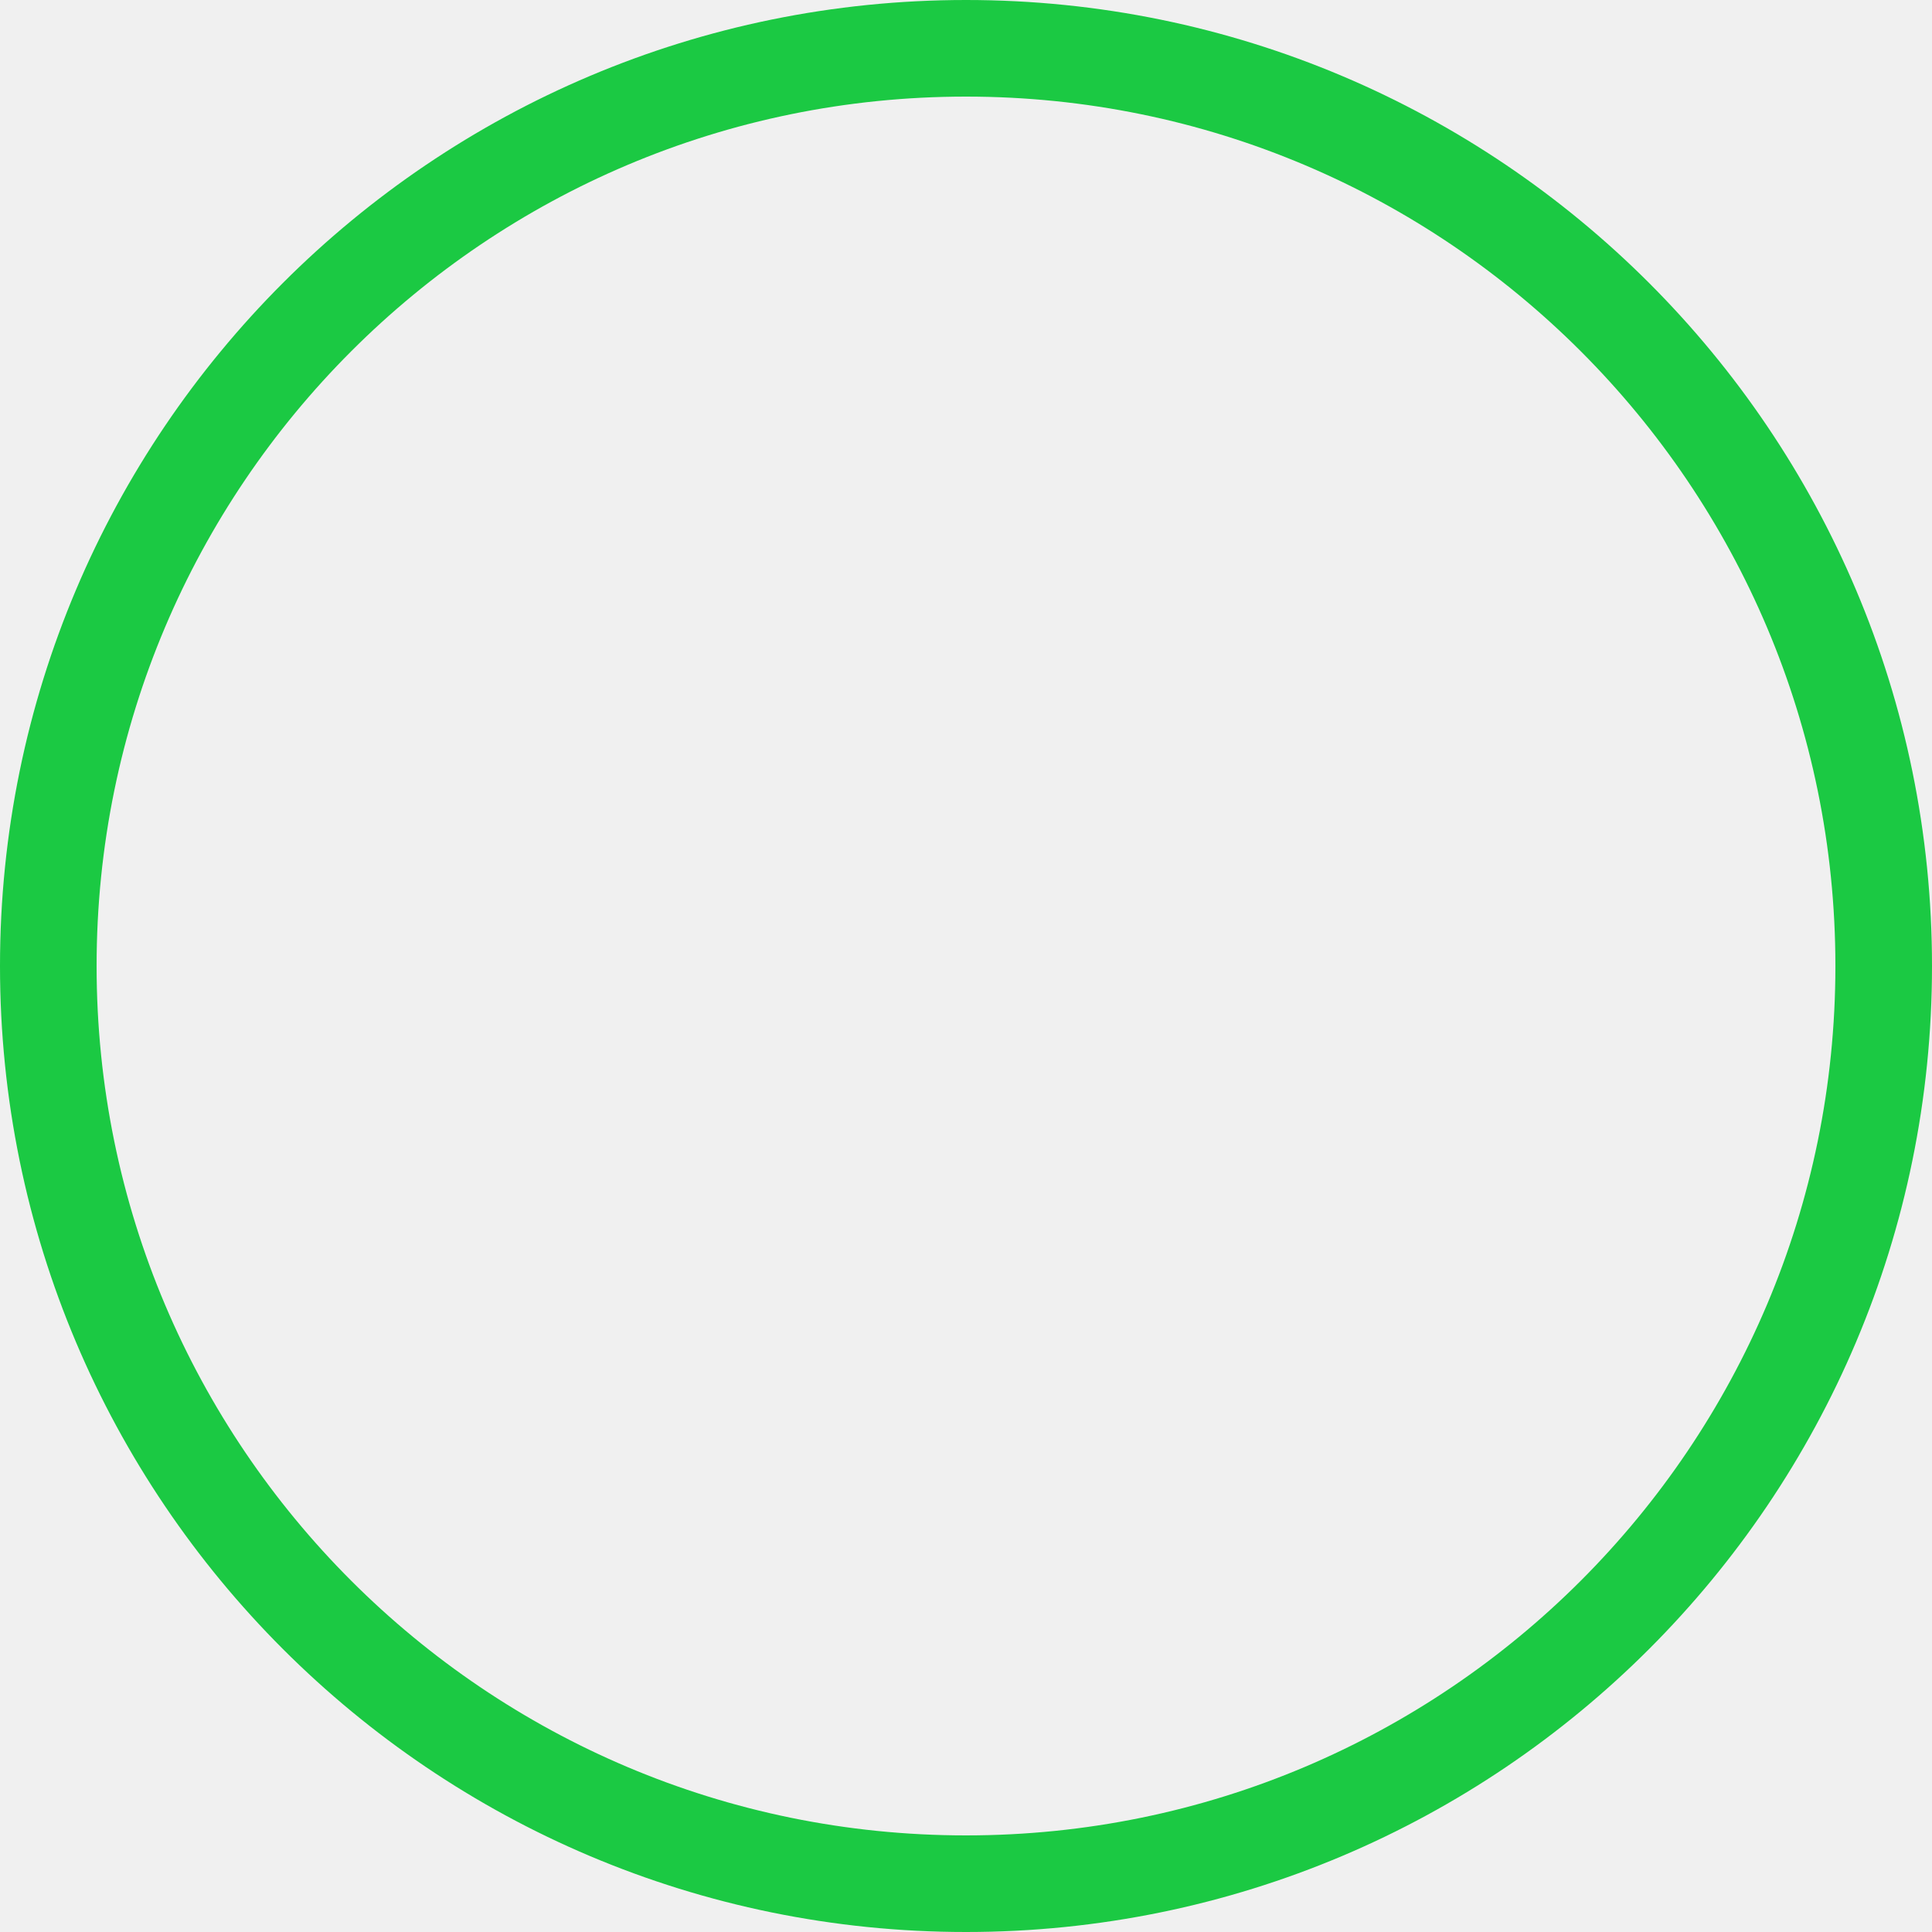
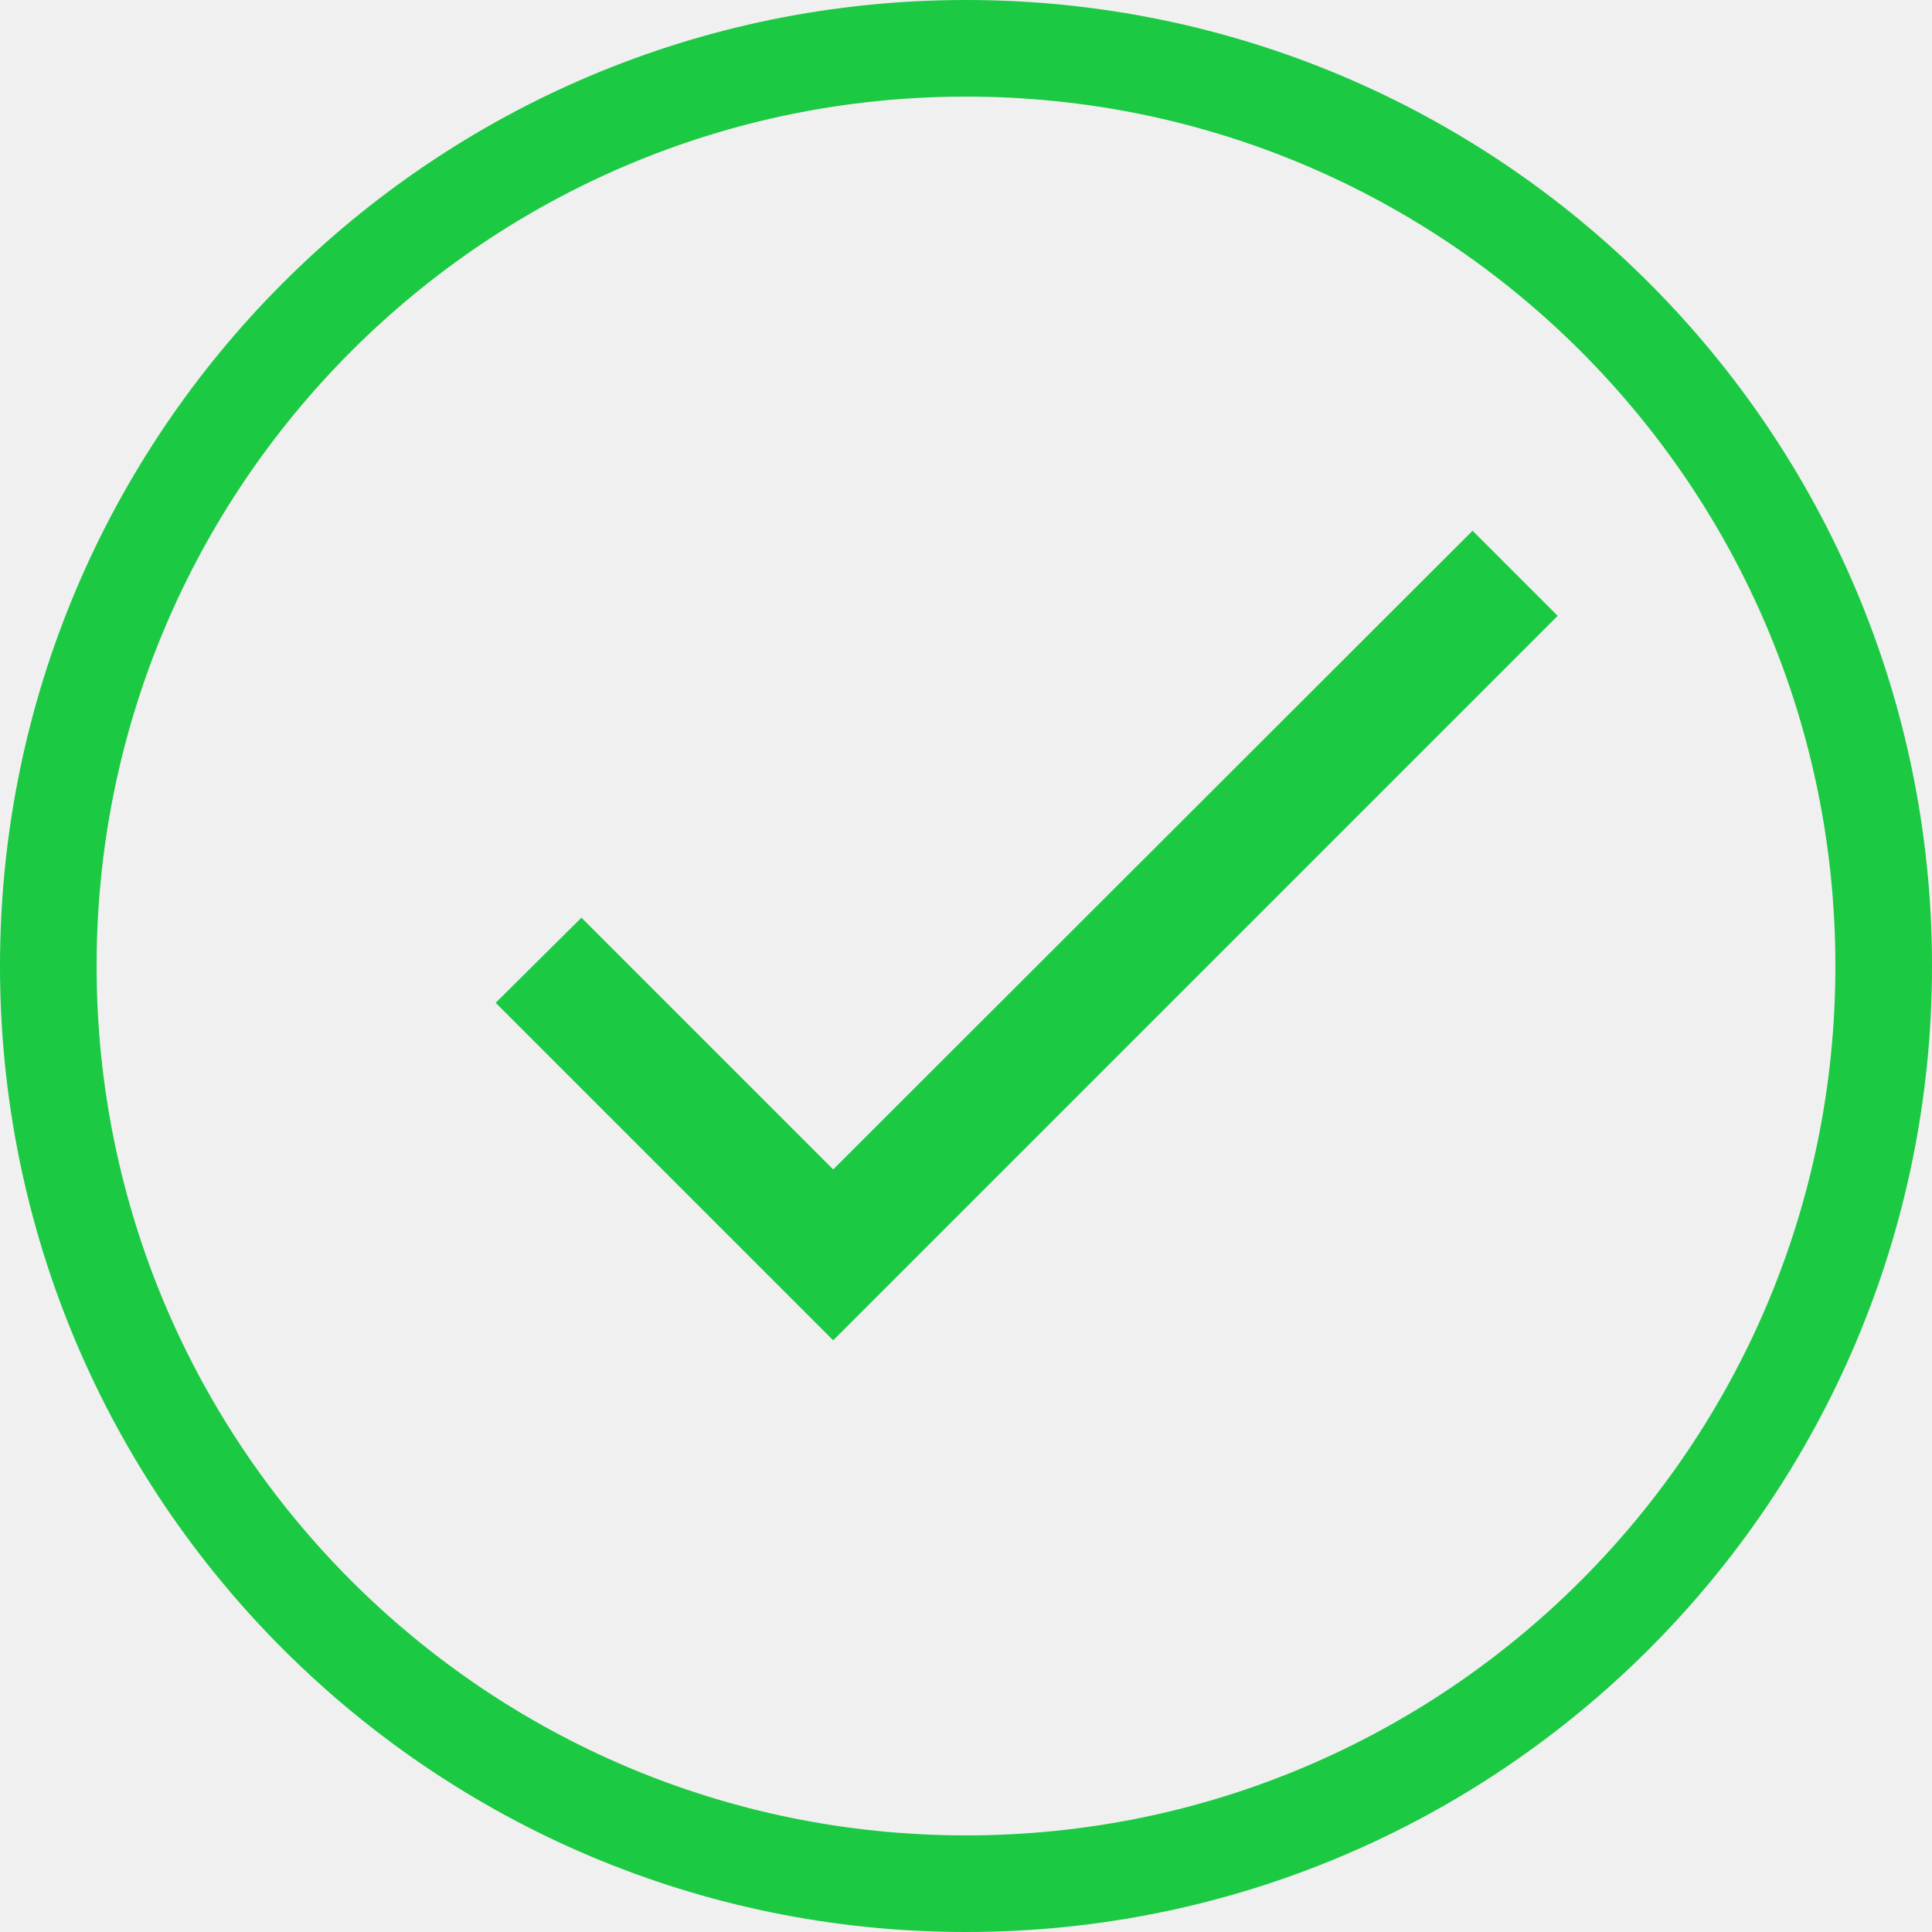
<svg xmlns="http://www.w3.org/2000/svg" width="20" height="20" viewBox="0 0 20 20" fill="none">
  <circle cx="10" cy="10" r="9.5" stroke="#1BC943" />
+   <g clip-path="url(#clip0_4631_325)">
+     <path d="M8.625 12.106L6.019 9.5L5.131 10.381L8.625 13.875L16.125 6.375L15.244 5.494L8.625 12.106Z" fill="#1BC943" />
+   </g>
+   <defs>
+     <clipPath id="clip0_4631_325">
+       <rect width="15" height="15" fill="white" transform="translate(3 2)" />
+     </clipPath>
+   </defs>
</svg>
